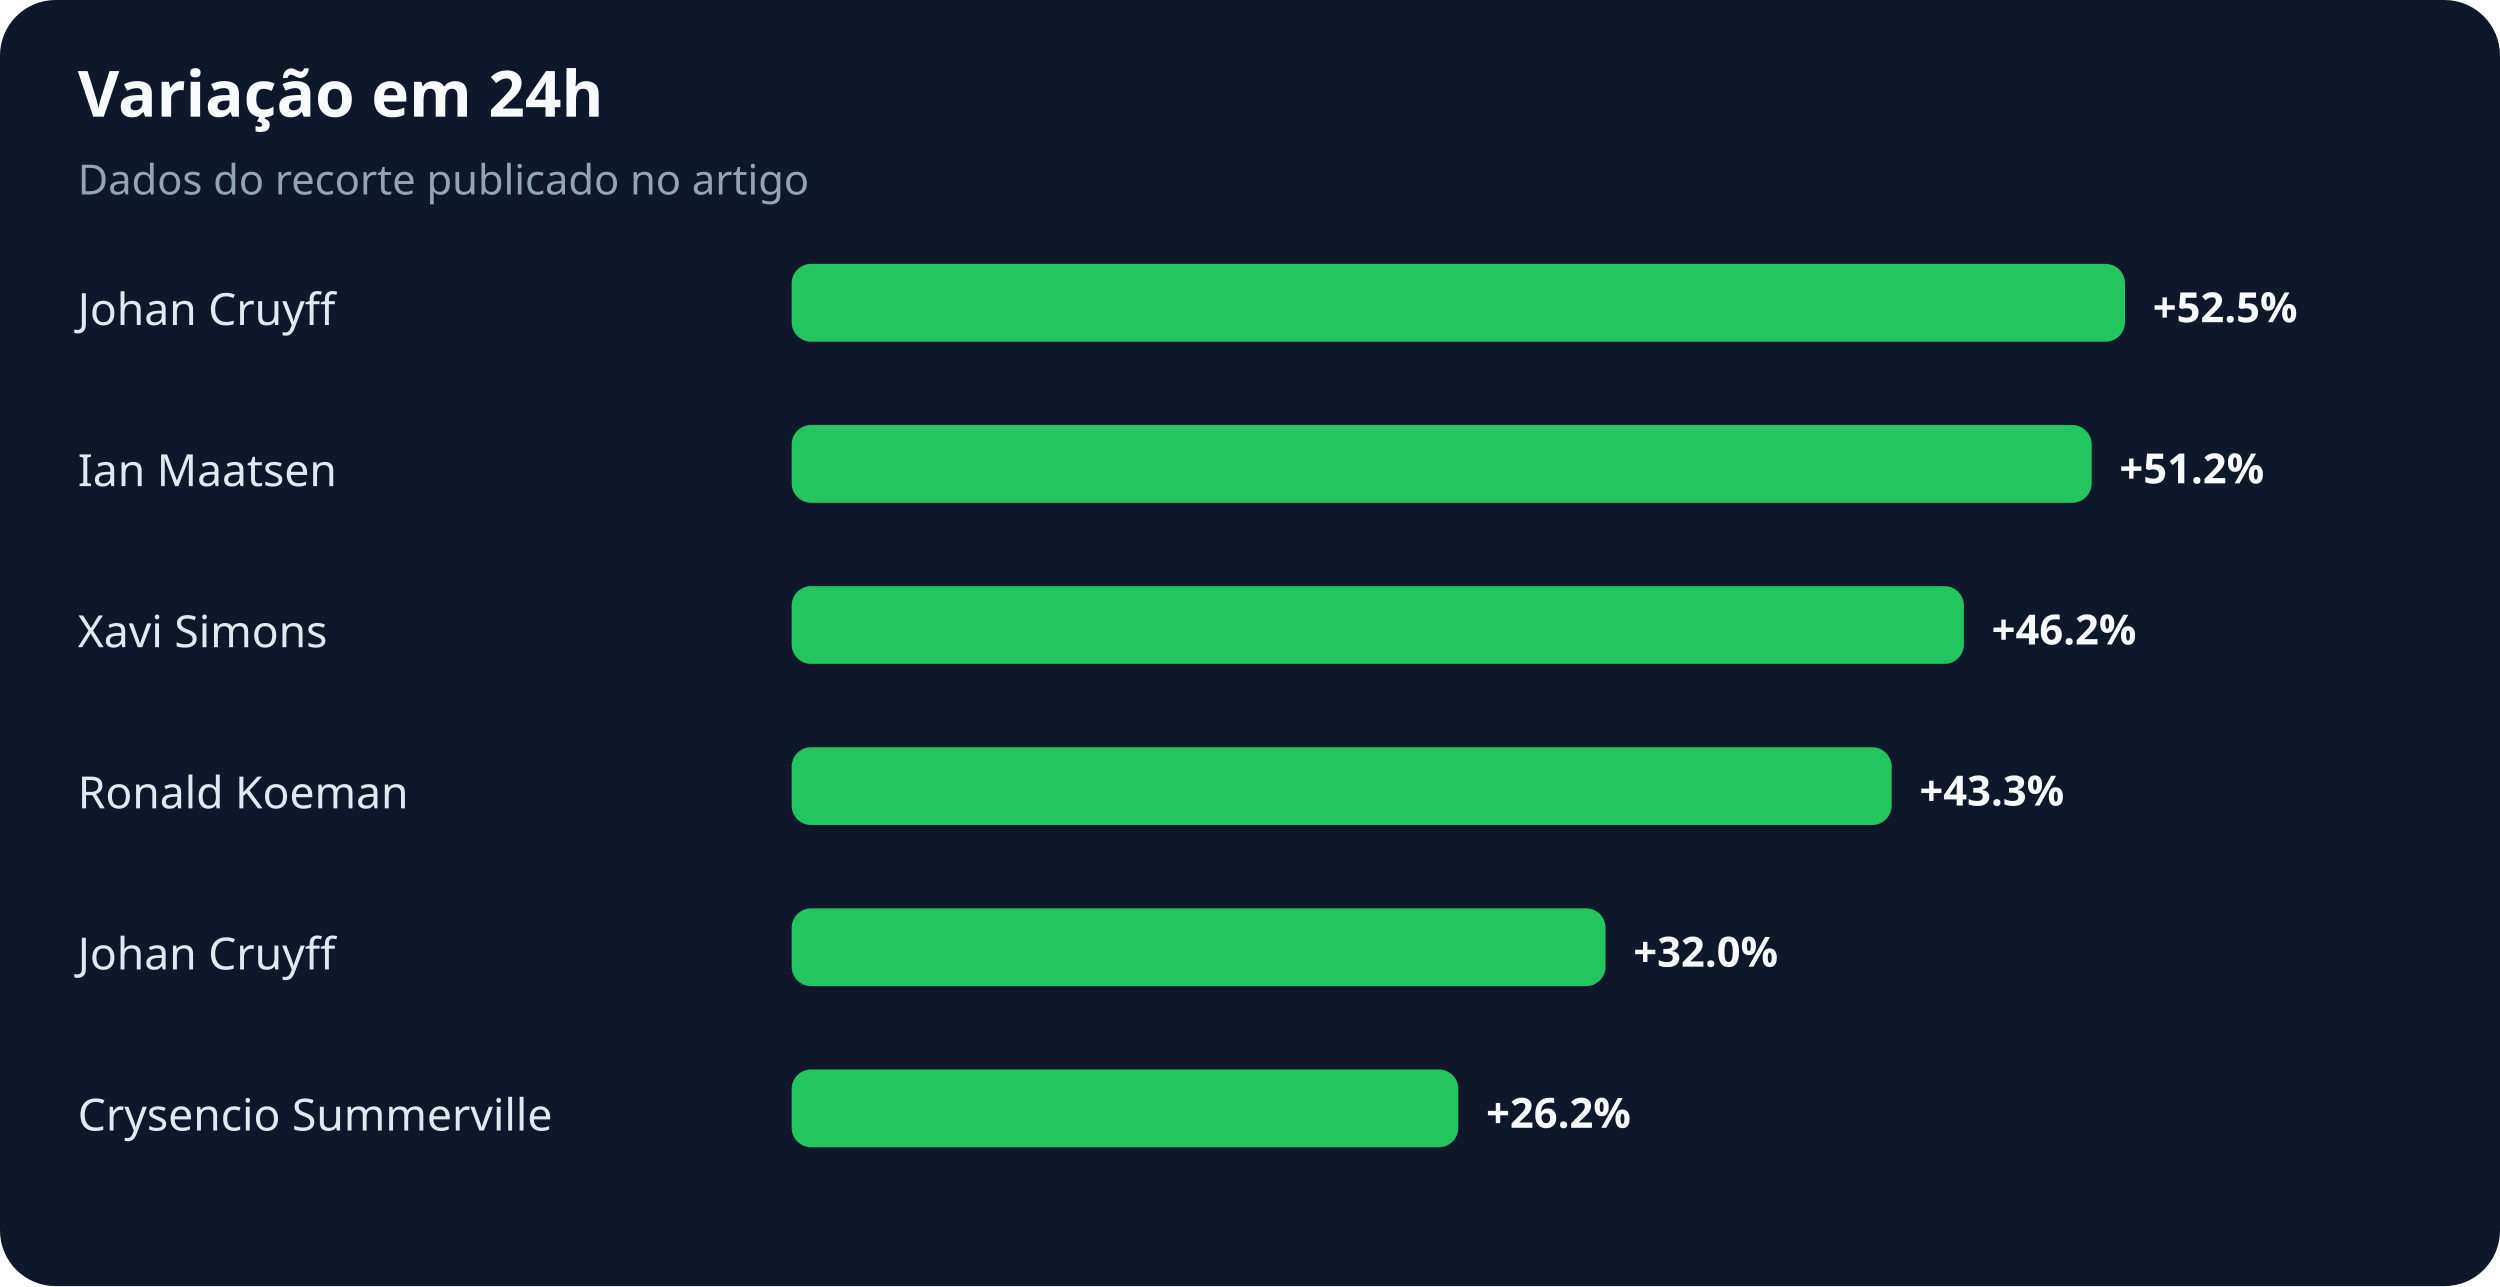
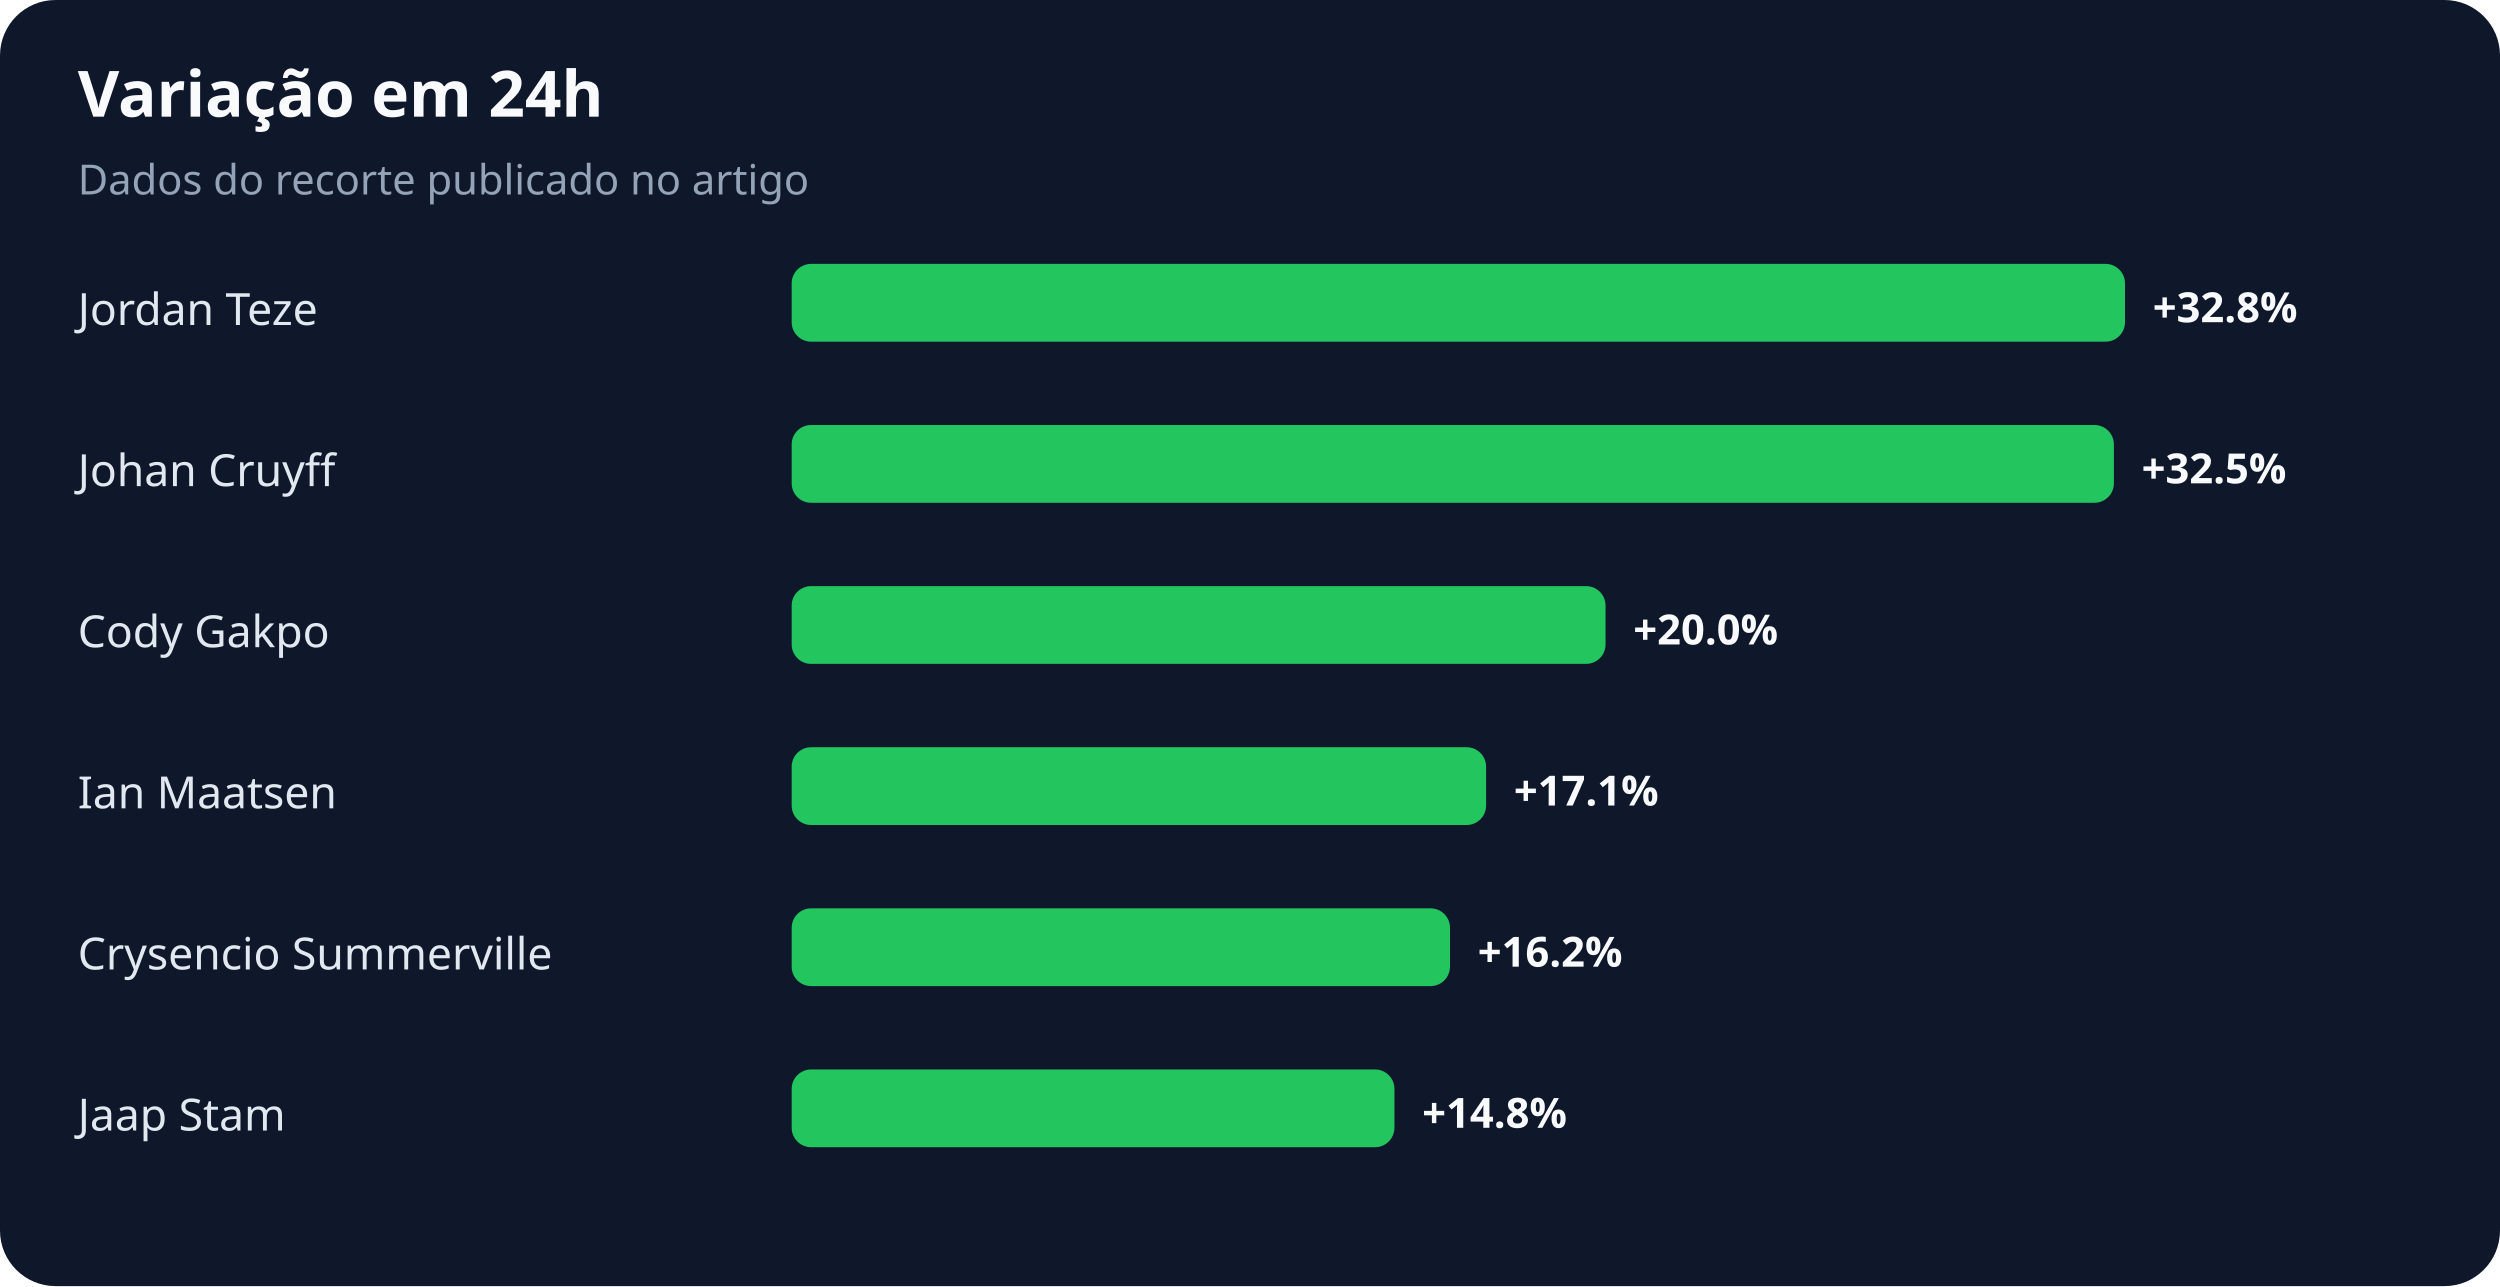
<svg xmlns="http://www.w3.org/2000/svg" width="900" height="463" viewBox="0 0 900 463" role="img" aria-labelledby="title desc">
  <rect width="100%" height="100%" rx="20" fill="#0f172a" />
  <text x="28" y="42" fill="#f8fafc" font-family="system-ui,sans-serif" font-size="23" font-weight="700">Variação em 24h</text>
  <text x="28" y="70" fill="#94a3b8" font-family="system-ui,sans-serif" font-size="15">Dados do recorte publicado no artigo</text>
-   <text x="28" y="117" fill="#e2e8f0" font-family="system-ui,sans-serif" font-size="16">Johan Cruyff</text>
+   <text x="28" y="117" fill="#e2e8f0" font-family="system-ui,sans-serif" font-size="16">Jordan Teze</text>
  <rect x="285" y="95" width="480" height="28" rx="7" fill="#22c55e" />
-   <text x="775" y="116" fill="#f8fafc" font-family="system-ui,sans-serif" font-size="15" font-weight="700">+52.5%</text>
-   <text x="28" y="175" fill="#e2e8f0" font-family="system-ui,sans-serif" font-size="16">Ian Maatsen</text>
-   <rect x="285" y="153" width="468" height="28" rx="7" fill="#22c55e" />
-   <text x="763" y="174" fill="#f8fafc" font-family="system-ui,sans-serif" font-size="15" font-weight="700">+51.2%</text>
-   <text x="28" y="233" fill="#e2e8f0" font-family="system-ui,sans-serif" font-size="16">Xavi Simons</text>
-   <rect x="285" y="211" width="422" height="28" rx="7" fill="#22c55e" />
-   <text x="717" y="232" fill="#f8fafc" font-family="system-ui,sans-serif" font-size="15" font-weight="700">+46.2%</text>
-   <text x="28" y="291" fill="#e2e8f0" font-family="system-ui,sans-serif" font-size="16">Ronald Koeman</text>
-   <rect x="285" y="269" width="396" height="28" rx="7" fill="#22c55e" />
-   <text x="691" y="290" fill="#f8fafc" font-family="system-ui,sans-serif" font-size="15" font-weight="700">+43.3%</text>
-   <text x="28" y="349" fill="#e2e8f0" font-family="system-ui,sans-serif" font-size="16">Johan Cruyff</text>
-   <rect x="285" y="327" width="293" height="28" rx="7" fill="#22c55e" />
-   <text x="588" y="348" fill="#f8fafc" font-family="system-ui,sans-serif" font-size="15" font-weight="700">+32.0%</text>
-   <text x="28" y="407" fill="#e2e8f0" font-family="system-ui,sans-serif" font-size="16">Crysencio Summerville</text>
-   <rect x="285" y="385" width="240" height="28" rx="7" fill="#22c55e" />
-   <text x="535" y="406" fill="#f8fafc" font-family="system-ui,sans-serif" font-size="15" font-weight="700">+26.2%</text>
+   <text x="775" y="116" fill="#f8fafc" font-family="system-ui,sans-serif" font-size="15" font-weight="700">+32.8%</text>
+   <text x="28" y="175" fill="#e2e8f0" font-family="system-ui,sans-serif" font-size="16">Johan Cruyff</text>
+   <rect x="285" y="153" width="476" height="28" rx="7" fill="#22c55e" />
+   <text x="771" y="174" fill="#f8fafc" font-family="system-ui,sans-serif" font-size="15" font-weight="700">+32.5%</text>
+   <text x="28" y="233" fill="#e2e8f0" font-family="system-ui,sans-serif" font-size="16">Cody Gakpo</text>
+   <rect x="285" y="211" width="293" height="28" rx="7" fill="#22c55e" />
+   <text x="588" y="232" fill="#f8fafc" font-family="system-ui,sans-serif" font-size="15" font-weight="700">+20.0%</text>
+   <text x="28" y="291" fill="#e2e8f0" font-family="system-ui,sans-serif" font-size="16">Ian Maatsen</text>
+   <rect x="285" y="269" width="250" height="28" rx="7" fill="#22c55e" />
+   <text x="545" y="290" fill="#f8fafc" font-family="system-ui,sans-serif" font-size="15" font-weight="700">+17.1%</text>
+   <text x="28" y="349" fill="#e2e8f0" font-family="system-ui,sans-serif" font-size="16">Crysencio Summerville</text>
+   <rect x="285" y="327" width="237" height="28" rx="7" fill="#22c55e" />
+   <text x="532" y="348" fill="#f8fafc" font-family="system-ui,sans-serif" font-size="15" font-weight="700">+16.2%</text>
+   <text x="28" y="407" fill="#e2e8f0" font-family="system-ui,sans-serif" font-size="16">Jaap Stam</text>
+   <rect x="285" y="385" width="217" height="28" rx="7" fill="#22c55e" />
+   <text x="512" y="406" fill="#f8fafc" font-family="system-ui,sans-serif" font-size="15" font-weight="700">+14.8%</text>
</svg>
